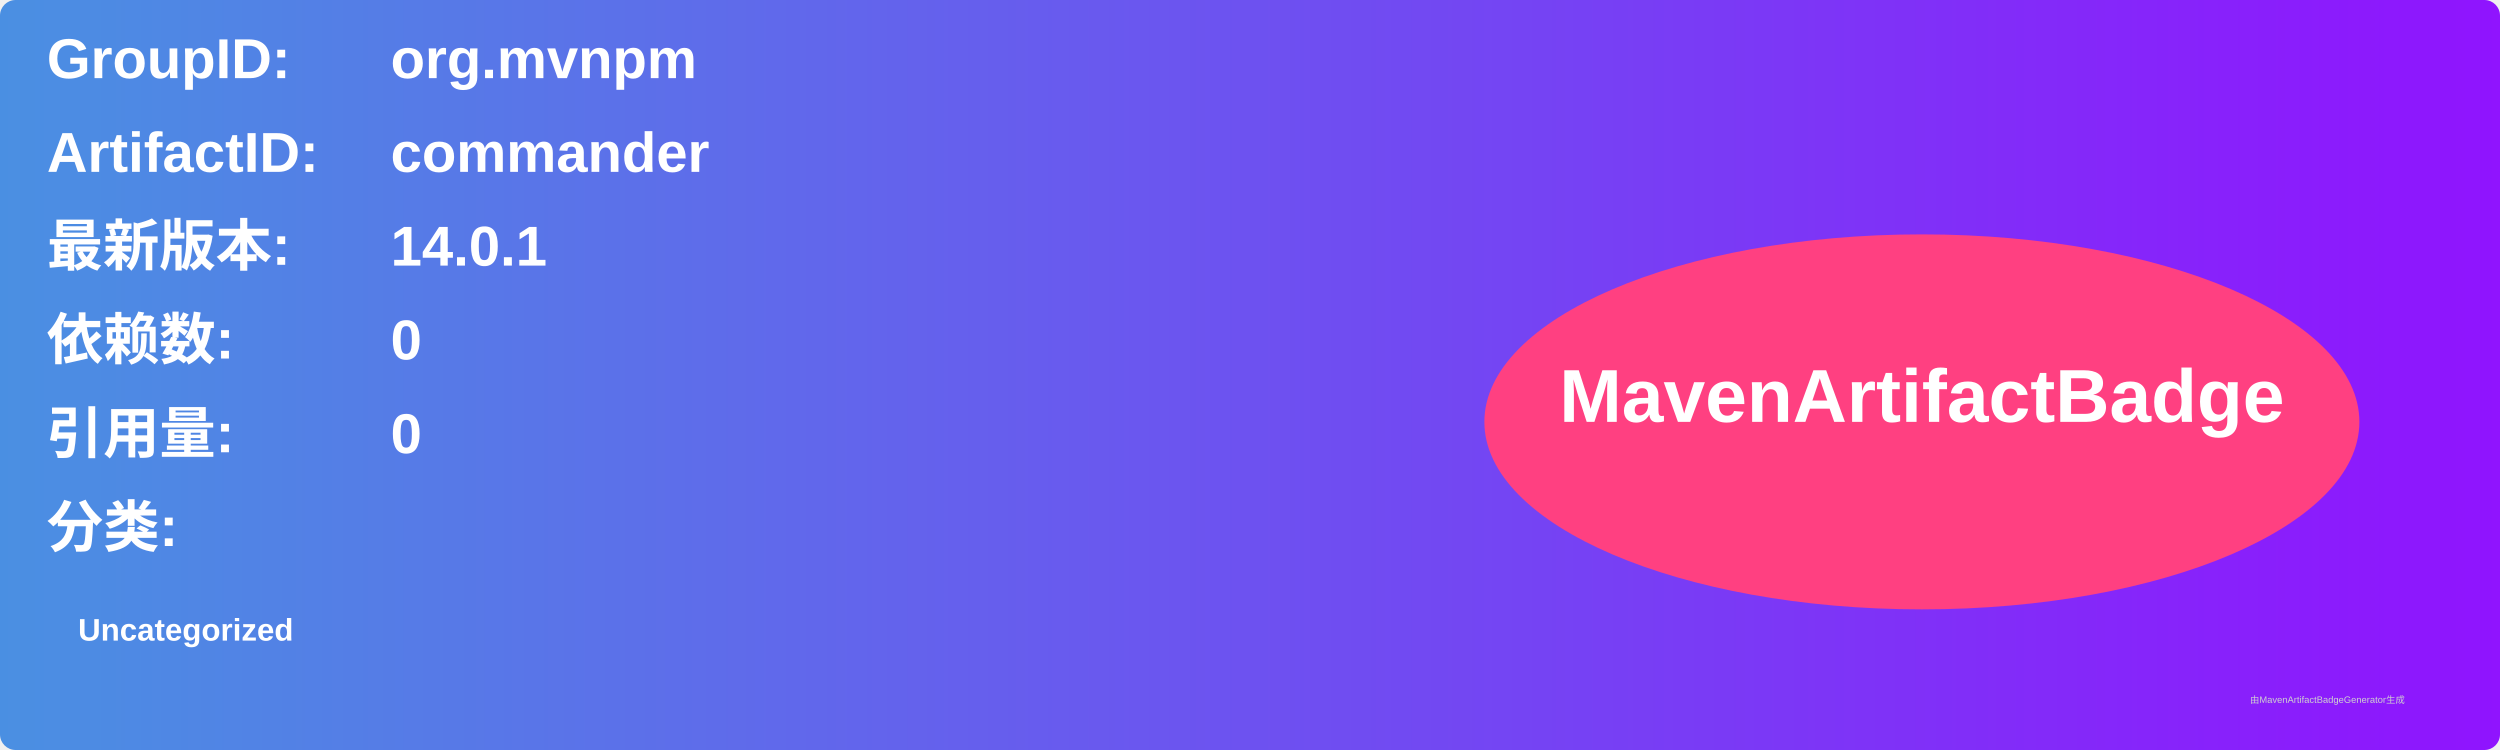
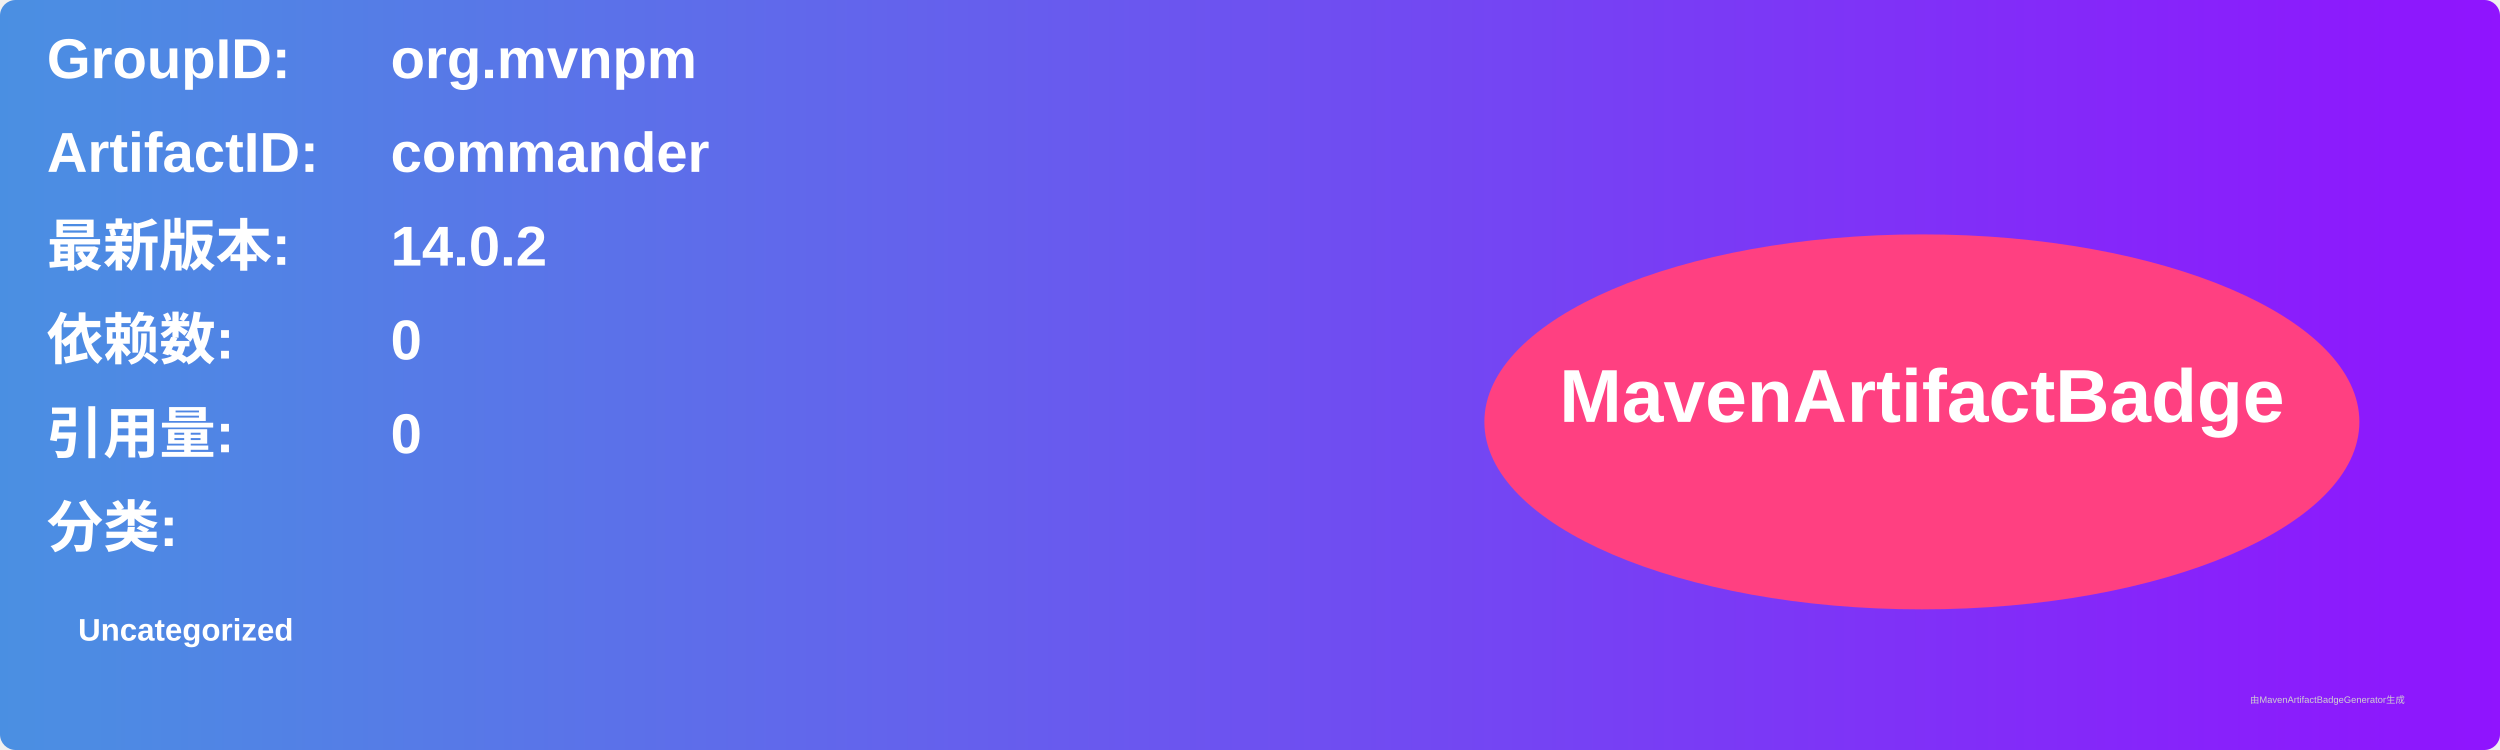
<svg xmlns="http://www.w3.org/2000/svg" width="800" height="240" viewBox="0 0 800 240">
  <linearGradient id="grad" x1="0%" y1="0%" x2="100%" y2="0%">
    <stop offset="0%" stop-color="#4a90e2" />
    <stop offset="100%" stop-color="#9013fe" />
  </linearGradient>
  <rect width="100%" height="100%" rx="5" ry="5" fill="url(#grad)" />
  <g transform="translate(15, 15)">
    <text x="0" y="10" font-family="Arial" font-size="18" fill="white" font-weight="bold" width="260">GroupID:</text>
    <text x="110" y="10" font-family="Arial" font-size="18" fill="white" font-weight="bold" width="460">org.mvnpm</text>
    <text x="0" y="40" font-family="Arial" font-size="18" fill="white" font-weight="bold" width="260">ArtifactID:</text>
    <text x="110" y="40" font-family="Arial" font-size="18" fill="white" font-weight="bold" width="460">commander</text>
    <text x="0" y="70" font-family="Arial" font-size="18" fill="white" font-weight="bold">最新版本:</text>
    <text x="110" y="70" font-family="Arial" font-size="18" fill="white" font-weight="bold">
-       <tspan font-weight="bold">14.0.1</tspan>
+       <tspan font-weight="bold">14.0.2</tspan>
    </text>
    <text x="0" y="100" font-family="Arial" font-size="18" fill="white" font-weight="bold">依赖数: </text>
    <text x="110" y="100" font-family="Arial" font-size="18" fill="white">
      <tspan font-weight="bold">0</tspan>
    </text>
    <text x="0" y="130" font-family="Arial" font-size="18" fill="white" font-weight="bold">引用量: </text>
    <text x="110" y="130" font-family="Arial" font-size="18" fill="white">
      <tspan font-weight="bold">0</tspan>
    </text>
    <text x="0" y="160" font-family="Arial" font-size="18" fill="white" font-weight="bold">分类:</text>
    <text x="10" y="190" font-family="Arial" font-size="10" fill="white">
      <tspan font-weight="bold">Uncategorized</tspan>
    </text>
    <ellipse cx="600" cy="120" rx="140" ry="60" fill="#ff4081" />
    <text x="600" y="120" text-anchor="middle" font-family="Arial" font-size="24" fill="white" font-weight="bold">MavenArtifactBadge</text>
  </g>
  <text x="720" y="225" font-family="Arial" font-size="3" fill="#d0d0d0">由MavenArtifactBadgeGenerator生成</text>
</svg>
